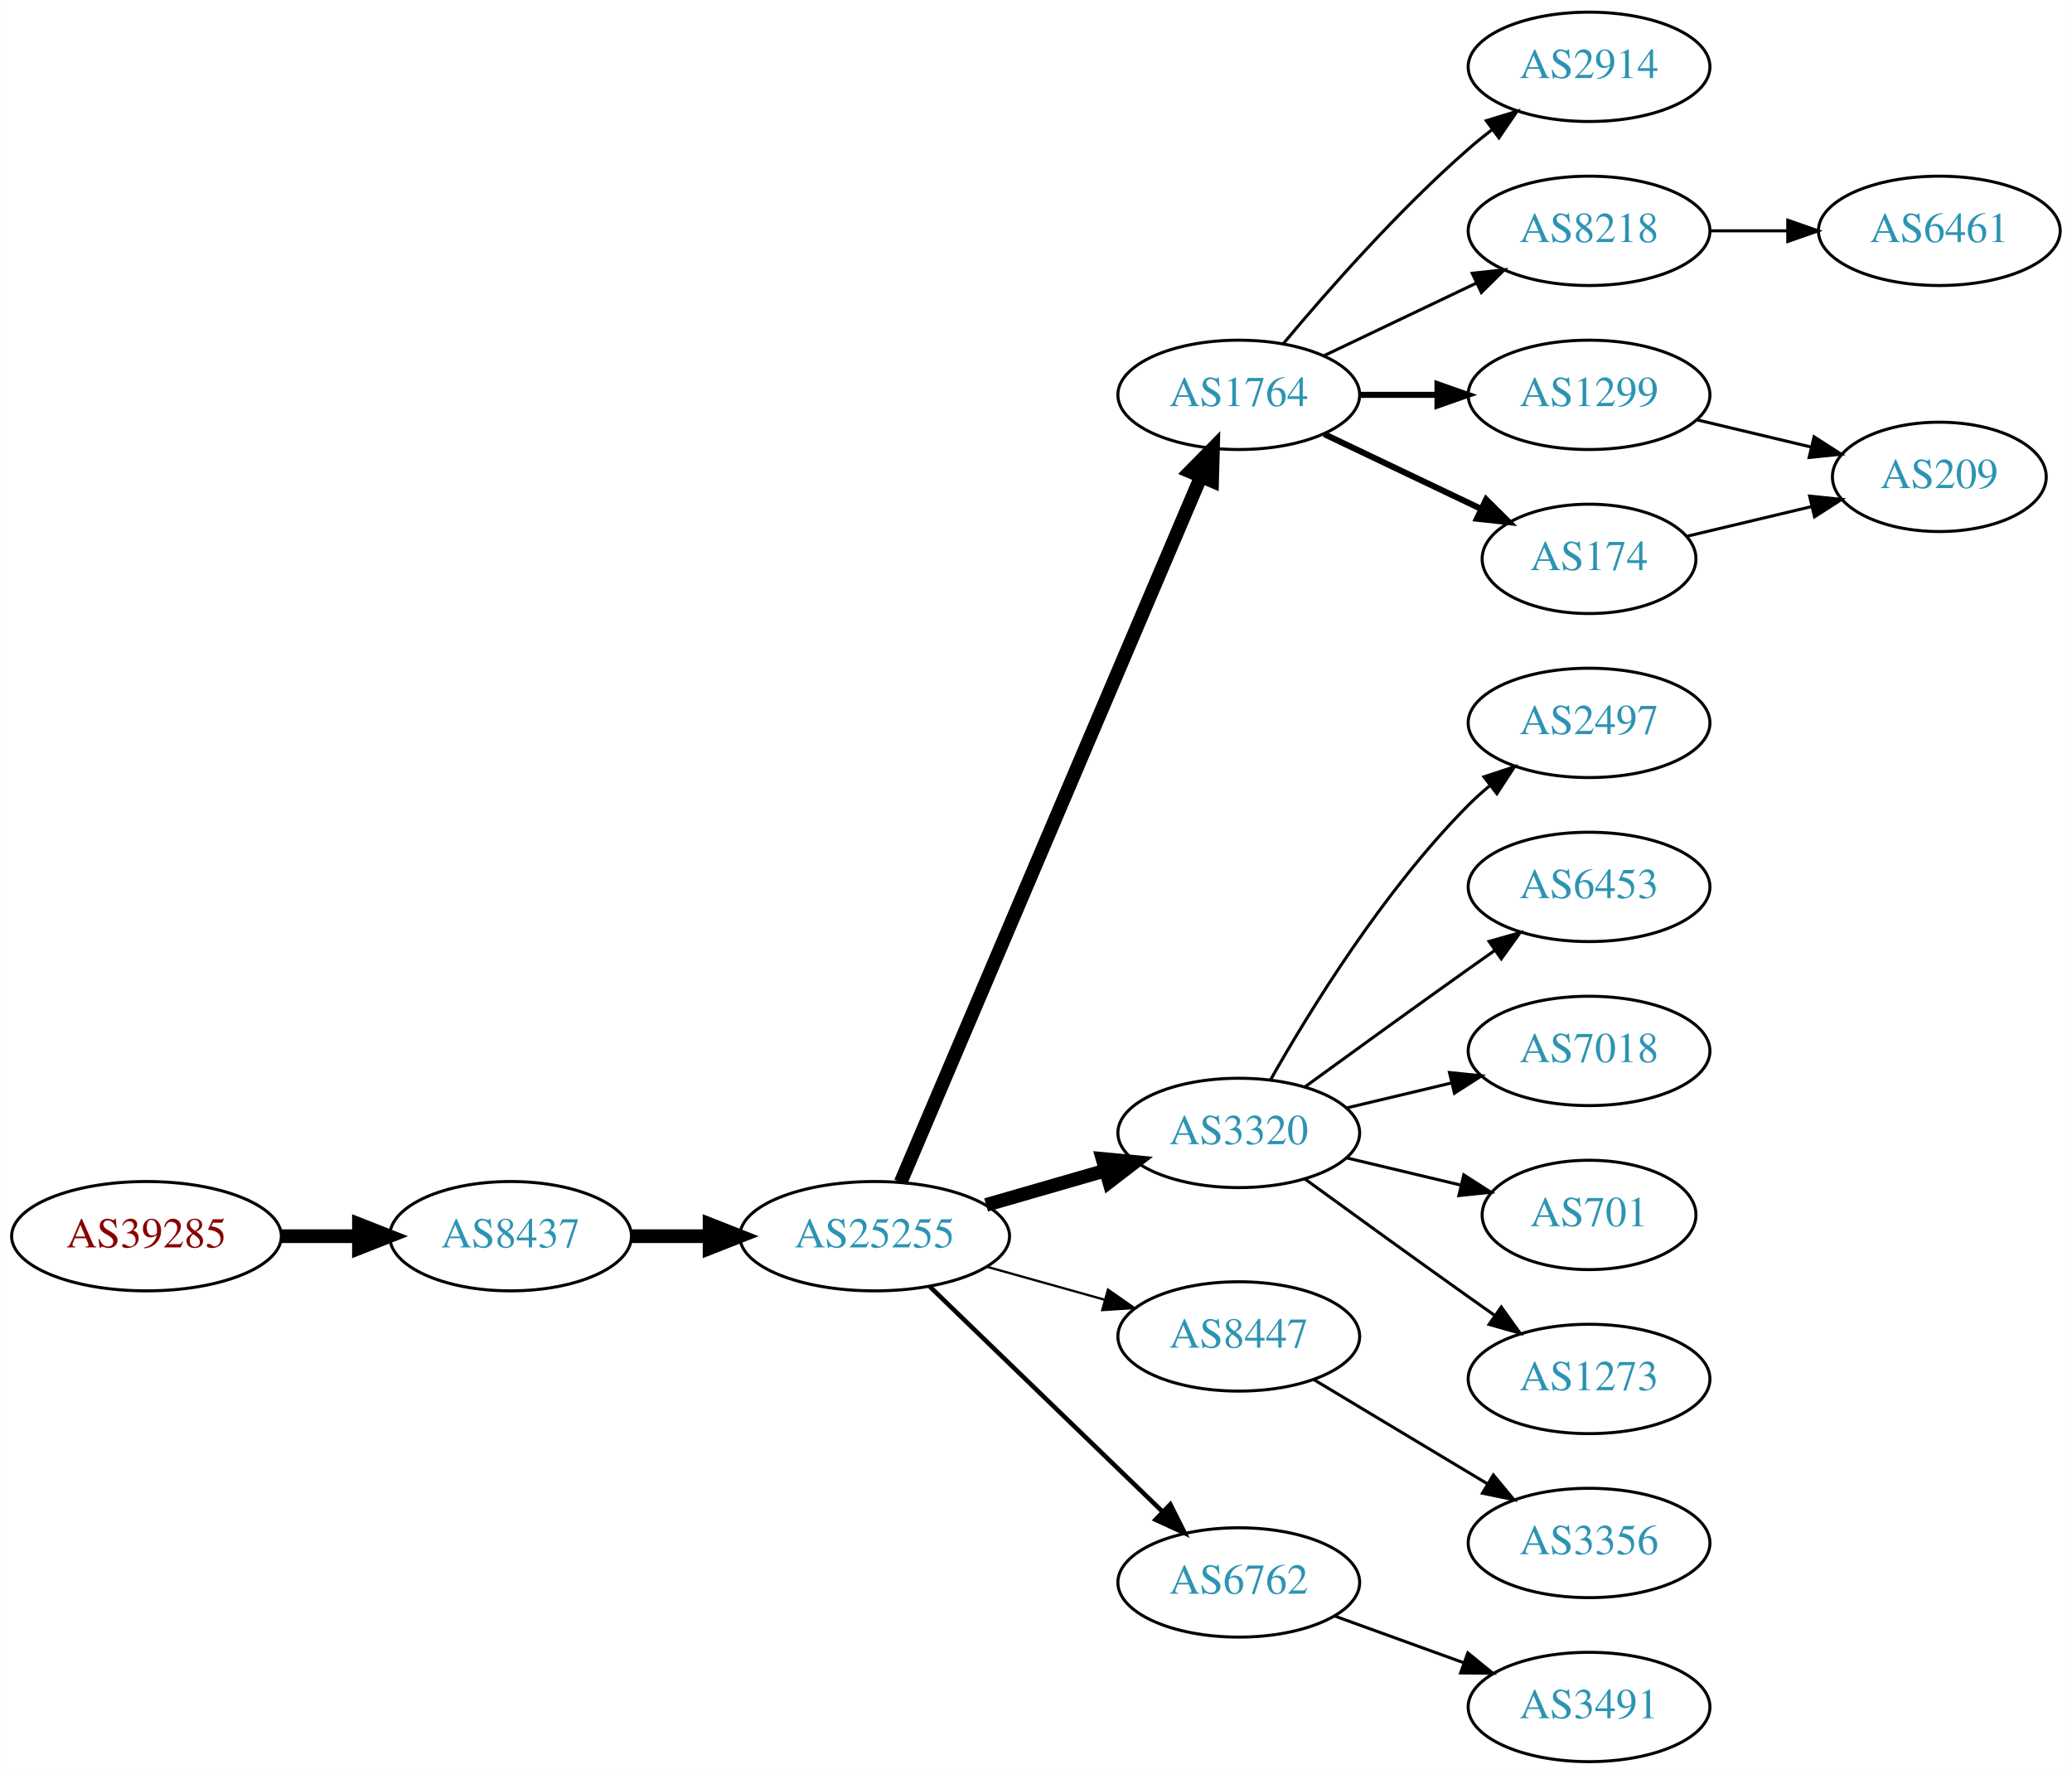
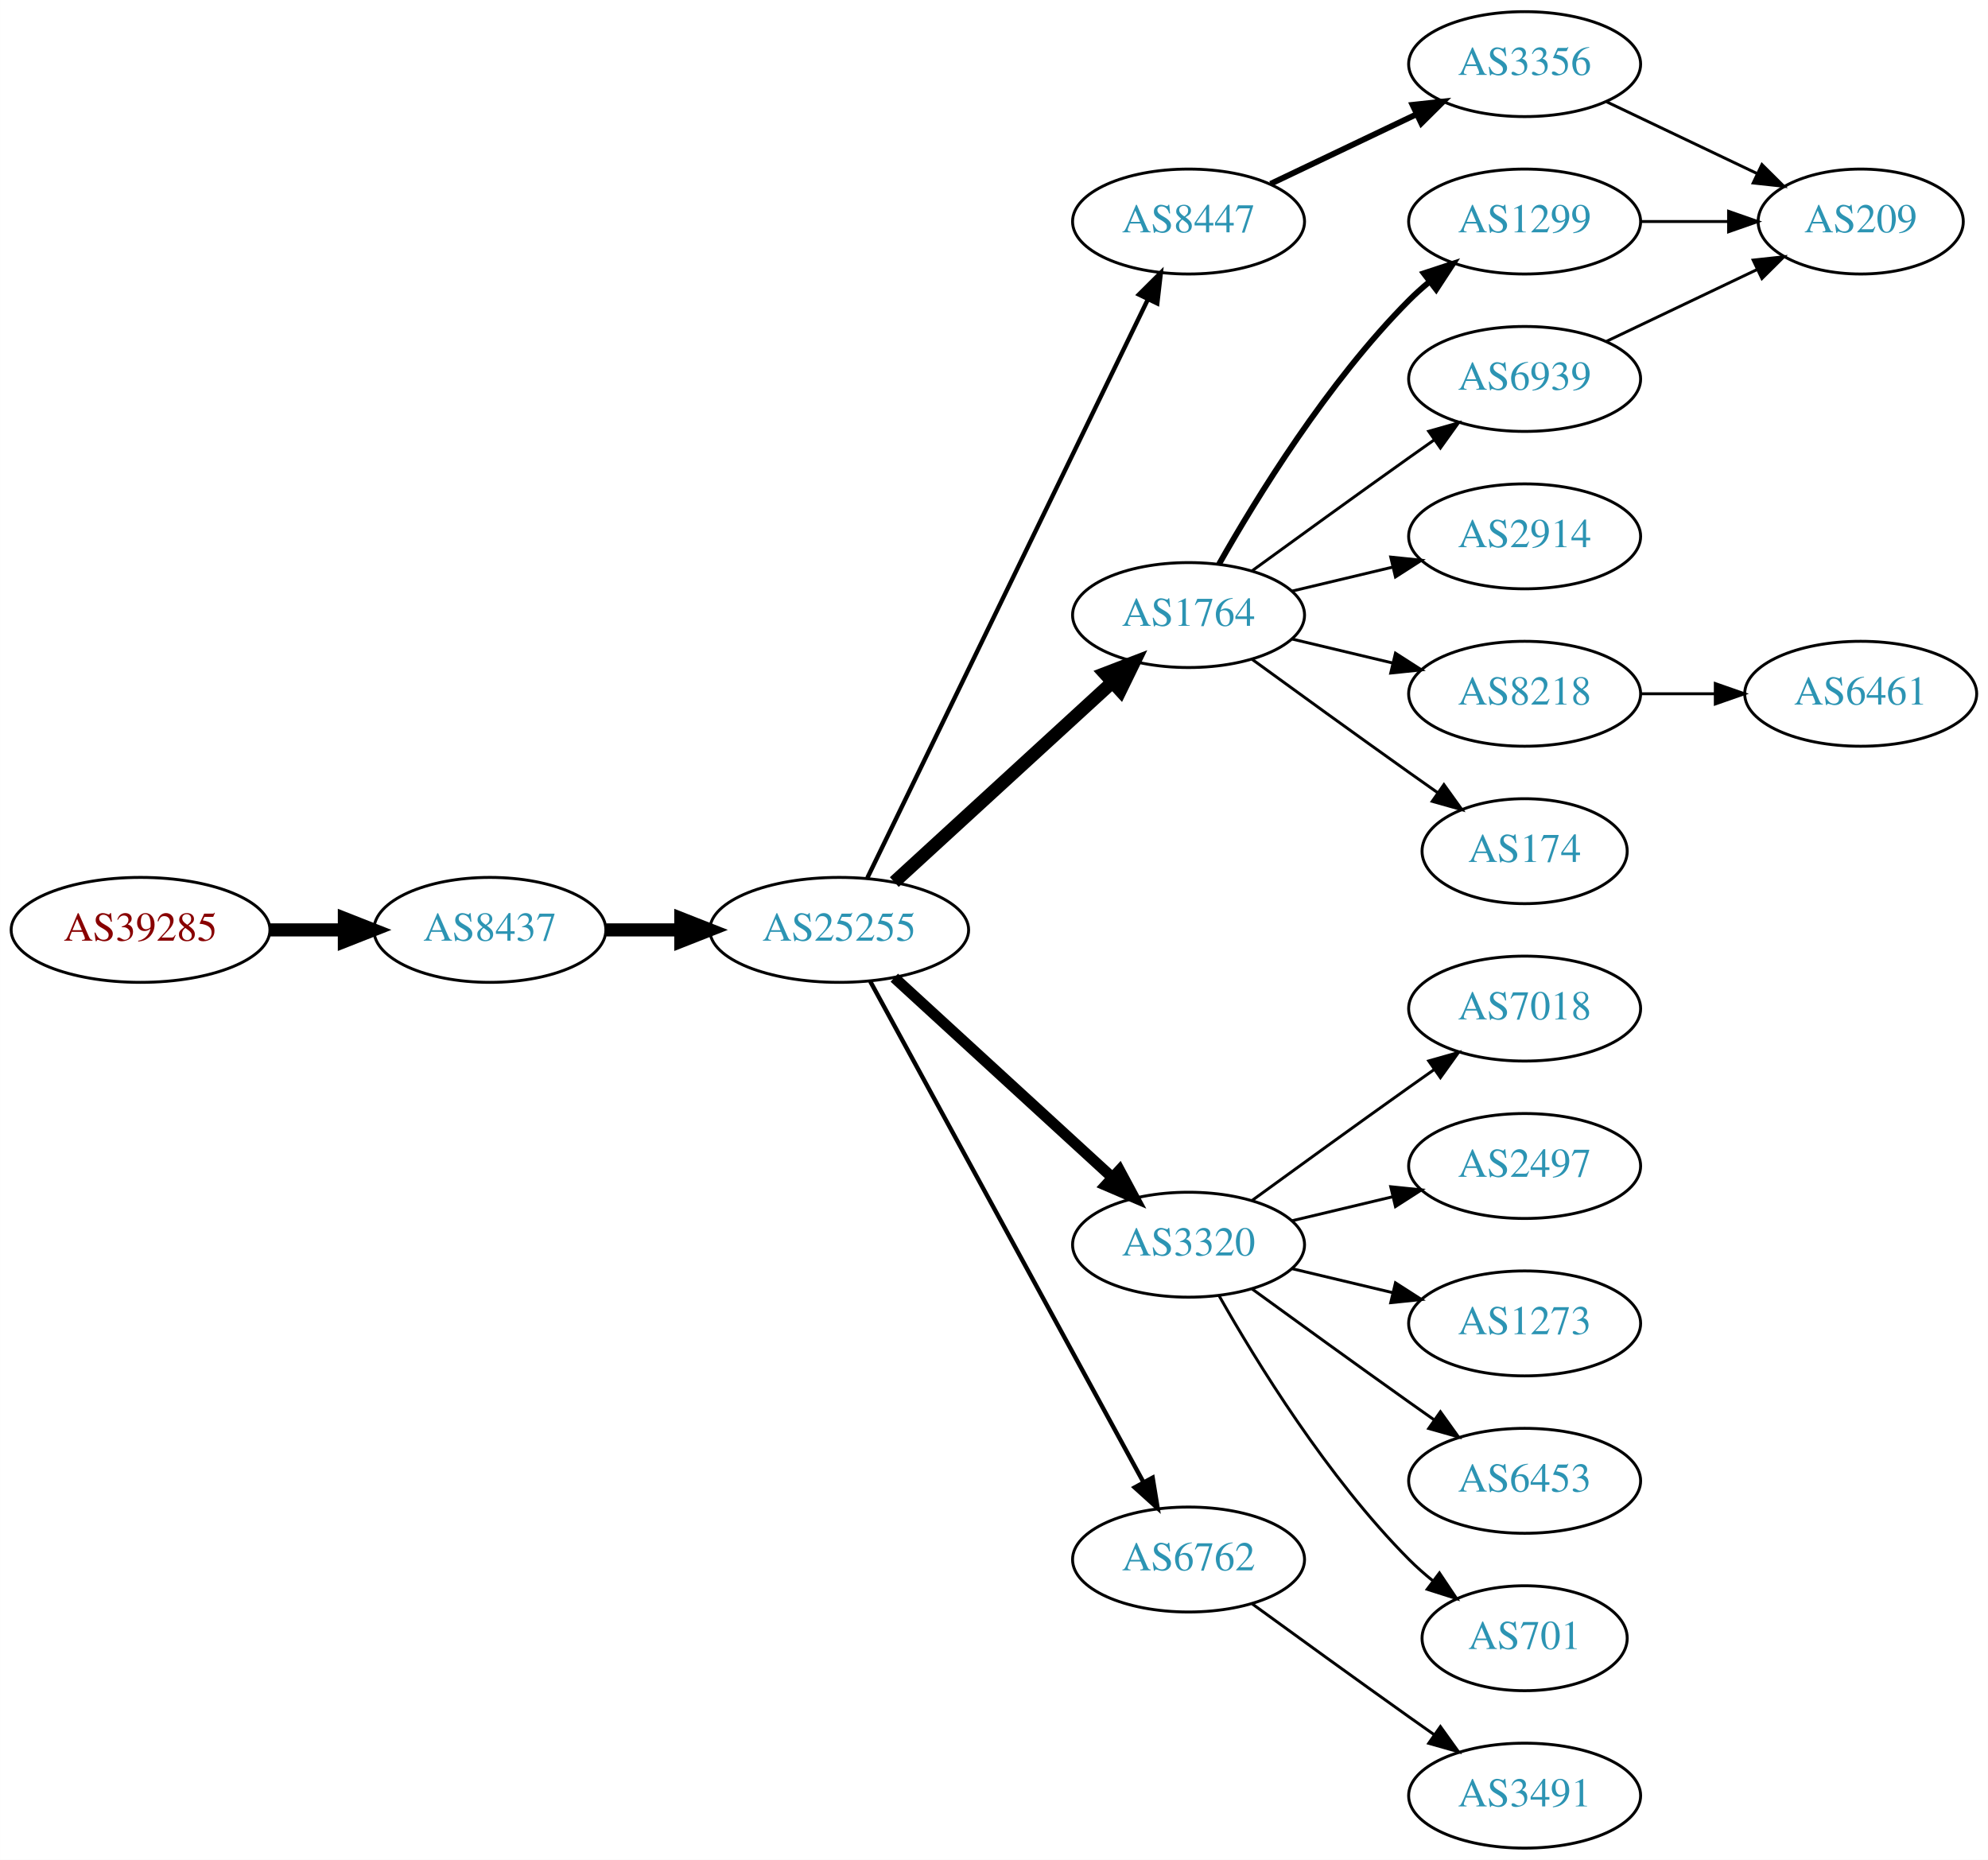
- <svg xmlns="http://www.w3.org/2000/svg" xmlns:xlink="http://www.w3.org/1999/xlink" width="682pt" height="584pt" viewBox="0.00 0.00 681.96 584.00">
-   <g id="graph0" class="graph" transform="scale(1 1) rotate(0) translate(4 580)">
-     <polygon fill="white" stroke="none" points="-4,4 -4,-580 677.956,-580 677.956,4 -4,4" />
+ <svg xmlns="http://www.w3.org/2000/svg" xmlns:xlink="http://www.w3.org/1999/xlink" width="682pt" height="638pt" viewBox="0.00 0.00 681.96 638.00">
+   <g id="graph0" class="graph" transform="scale(1 1) rotate(0) translate(4 634)">
+     <polygon fill="white" stroke="none" points="-4,4 -4,-634 677.956,-634 677.956,4 -4,4" />
    <g id="node1" class="node">
      <g id="a_node1">
        <a xlink:href="/asn/39285" xlink:title="AS39285 ~ Gartner KG [AT]">
-           <ellipse fill="#ffffff" stroke="black" cx="44.196" cy="-173" rx="44.393" ry="18" />
-           <text text-anchor="middle" x="44.196" y="-169.3" font-family="Times,serif" font-size="14.00" fill="#880000">AS39285</text>
+           <ellipse fill="#ffffff" stroke="black" cx="44.196" cy="-315" rx="44.393" ry="18" />
+           <text text-anchor="middle" x="44.196" y="-311.3" font-family="Times,serif" font-size="14.00" fill="#880000">AS39285</text>
        </a>
      </g>
    </g>
    <g id="node2" class="node">
      <g id="a_node2">
        <a xlink:href="/asn/8437" xlink:title="AS8437 ~ Hutchison Drei Austria GmbH [AT]">
-           <ellipse fill="#ffffff" stroke="black" cx="164.039" cy="-173" rx="39.794" ry="18" />
-           <text text-anchor="middle" x="164.039" y="-169.3" font-family="Times,serif" font-size="14.00" fill="#2c94b3">AS8437</text>
+           <ellipse fill="#ffffff" stroke="black" cx="164.039" cy="-315" rx="39.794" ry="18" />
+           <text text-anchor="middle" x="164.039" y="-311.3" font-family="Times,serif" font-size="14.00" fill="#2c94b3">AS8437</text>
        </a>
      </g>
    </g>
    <g id="edge1" class="edge">
-       <path fill="none" stroke="black" stroke-width="4.5" d="M88.407,-173C96.72,-173 105.482,-173 113.965,-173" />
-       <polygon fill="black" stroke="black" stroke-width="4.5" points="114.123,-176.938 124.123,-173 114.123,-169.063 114.123,-176.938" />
+       <path fill="none" stroke="black" stroke-width="4.5" d="M88.407,-315C96.72,-315 105.482,-315 113.965,-315" />
+       <polygon fill="black" stroke="black" stroke-width="4.5" points="114.123,-318.938 124.123,-315 114.123,-311.063 114.123,-318.938" />
    </g>
    <g id="node3" class="node">
      <g id="a_node3">
        <a xlink:href="/asn/25255" xlink:title="AS25255 ~ ==&gt; TELE2 AUSTRIA &lt;== [AT]">
-           <ellipse fill="#ffffff" stroke="black" cx="283.881" cy="-173" rx="44.393" ry="18" />
-           <text text-anchor="middle" x="283.881" y="-169.3" font-family="Times,serif" font-size="14.00" fill="#2c94b3">AS25255</text>
+           <ellipse fill="#ffffff" stroke="black" cx="283.881" cy="-315" rx="44.393" ry="18" />
+           <text text-anchor="middle" x="283.881" y="-311.3" font-family="Times,serif" font-size="14.00" fill="#2c94b3">AS25255</text>
        </a>
      </g>
    </g>
    <g id="edge2" class="edge">
-       <path fill="none" stroke="black" stroke-width="4.5" d="M203.951,-173C212.054,-173 220.729,-173 229.255,-173" />
-       <polygon fill="black" stroke="black" stroke-width="4.5" points="229.533,-176.938 239.533,-173 229.533,-169.063 229.533,-176.938" />
+       <path fill="none" stroke="black" stroke-width="4.5" d="M203.951,-315C212.054,-315 220.729,-315 229.255,-315" />
+       <polygon fill="black" stroke="black" stroke-width="4.5" points="229.533,-318.938 239.533,-315 229.533,-311.063 229.533,-318.938" />
    </g>
    <g id="node4" class="node">
      <g id="a_node4">
-         <a xlink:href="/asn/1764" xlink:title="AS1764 ~ NEXTLAYER-AS [AT]">
-           <ellipse fill="#ffffff" stroke="black" cx="403.724" cy="-450" rx="39.794" ry="18" />
-           <text text-anchor="middle" x="403.724" y="-446.3" font-family="Times,serif" font-size="14.00" fill="#2c94b3">AS1764</text>
+         <a xlink:href="/asn/8447" xlink:title="AS8447 ~ A1 Telekom Austria AG [AT]">
+           <ellipse fill="#ffffff" stroke="black" cx="403.724" cy="-558" rx="39.794" ry="18" />
+           <text text-anchor="middle" x="403.724" y="-554.3" font-family="Times,serif" font-size="14.00" fill="#2c94b3">AS8447</text>
        </a>
      </g>
    </g>
    <g id="edge3" class="edge">
-       <path fill="none" stroke="black" stroke-width="4.5" d="M292.432,-190.749C312.511,-237.947 367.321,-366.783 391.27,-423.077" />
-       <polygon fill="black" stroke="black" stroke-width="4.5" points="387.698,-424.738 395.236,-432.399 394.944,-421.655 387.698,-424.738" />
+       <path fill="none" stroke="black" stroke-width="1.5" d="M293.546,-332.868C314.027,-375.101 365.514,-481.272 389.74,-531.227" />
+       <polygon fill="black" stroke="black" stroke-width="1.5" points="386.692,-532.963 394.205,-540.433 392.99,-529.908 386.692,-532.963" />
    </g>
    <g id="node5" class="node">
      <g id="a_node5">
+         <a xlink:href="/asn/1764" xlink:title="AS1764 ~ NEXTLAYER-AS [AT]">
+           <ellipse fill="#ffffff" stroke="black" cx="403.724" cy="-423" rx="39.794" ry="18" />
+           <text text-anchor="middle" x="403.724" y="-419.3" font-family="Times,serif" font-size="14.00" fill="#2c94b3">AS1764</text>
+         </a>
+       </g>
+     </g>
+     <g id="edge4" class="edge">
+       <path fill="none" stroke="black" stroke-width="4.5" d="M302.779,-331.403C322.707,-349.667 355.065,-379.322 377.542,-399.921" />
+       <polygon fill="black" stroke="black" stroke-width="4.5" points="375.011,-402.943 385.044,-406.797 380.332,-397.137 375.011,-402.943" />
+     </g>
+     <g id="node6" class="node">
+       <g id="a_node6">
        <a xlink:href="/asn/3320" xlink:title="AS3320 ~ DTAG [DE]">
          <ellipse fill="#ffffff" stroke="black" cx="403.724" cy="-207" rx="39.794" ry="18" />
          <text text-anchor="middle" x="403.724" y="-203.3" font-family="Times,serif" font-size="14.00" fill="#2c94b3">AS3320</text>
        </a>
      </g>
    </g>
-     <g id="edge4" class="edge">
-       <path fill="none" stroke="black" stroke-width="4.5" d="M320.558,-183.293C332.974,-186.876 347.029,-190.931 359.96,-194.662" />
-       <polygon fill="black" stroke="black" stroke-width="4.5" points="358.884,-198.449 369.583,-197.438 361.067,-190.883 358.884,-198.449" />
-     </g>
-     <g id="node6" class="node">
-       <g id="a_node6">
-         <a xlink:href="/asn/8447" xlink:title="AS8447 ~ A1 Telekom Austria AG [AT]">
-           <ellipse fill="#ffffff" stroke="black" cx="403.724" cy="-140" rx="39.794" ry="18" />
-           <text text-anchor="middle" x="403.724" y="-136.3" font-family="Times,serif" font-size="14.00" fill="#2c94b3">AS8447</text>
-         </a>
-       </g>
-     </g>
    <g id="edge5" class="edge">
-       <path fill="none" stroke="black" stroke-width="0.75" d="M320.878,-162.92C333.055,-159.51 346.78,-155.666 359.462,-152.115" />
-       <polygon fill="black" stroke="black" stroke-width="0.75" points="360.673,-155.41 369.359,-149.343 358.785,-148.67 360.673,-155.41" />
+       <path fill="none" stroke="black" stroke-width="3.75" d="M302.779,-298.597C322.707,-280.333 355.065,-250.678 377.542,-230.079" />
+       <polygon fill="black" stroke="black" stroke-width="3.75" points="380.036,-232.54 385.044,-223.203 375.307,-227.38 380.036,-232.54" />
    </g>
    <g id="node7" class="node">
      <g id="a_node7">
        <a xlink:href="/asn/6762" xlink:title="AS6762 ~ TELECOM ITALIA SPARKLE S.p.A. [IT]">
-           <ellipse fill="#ffffff" stroke="black" cx="403.724" cy="-59" rx="39.794" ry="18" />
-           <text text-anchor="middle" x="403.724" y="-55.3" font-family="Times,serif" font-size="14.00" fill="#2c94b3">AS6762</text>
+           <ellipse fill="#ffffff" stroke="black" cx="403.724" cy="-99" rx="39.794" ry="18" />
+           <text text-anchor="middle" x="403.724" y="-95.3" font-family="Times,serif" font-size="14.00" fill="#2c94b3">AS6762</text>
        </a>
      </g>
    </g>
    <g id="edge6" class="edge">
-       <path fill="none" stroke="black" stroke-width="1.5" d="M302.017,-156.423C322.204,-136.894 355.875,-104.321 378.671,-82.269" />
-       <polygon fill="black" stroke="black" stroke-width="1.5" points="381.196,-84.696 385.949,-75.228 376.328,-79.665 381.196,-84.696" />
+       <path fill="none" stroke="black" stroke-width="1.5" d="M294.525,-297.324C315.206,-259.416 363.919,-170.127 388.298,-125.441" />
+       <polygon fill="black" stroke="black" stroke-width="1.5" points="391.395,-127.072 393.112,-116.617 385.25,-123.72 391.395,-127.072" />
    </g>
    <g id="node8" class="node">
      <g id="a_node8">
-         <a xlink:href="/asn/2914" xlink:title="AS2914 ~ NTT America, Inc. [US]">
-           <ellipse fill="#ffffff" stroke="black" cx="519.017" cy="-558" rx="39.794" ry="18" />
-           <text text-anchor="middle" x="519.017" y="-554.3" font-family="Times,serif" font-size="14.00" fill="#2c94b3">AS2914</text>
+         <a xlink:href="/asn/3356" xlink:title="AS3356 ~ Level 3 Parent, LLC [US]">
+           <ellipse fill="#ffffff" stroke="black" cx="519.017" cy="-612" rx="39.794" ry="18" />
+           <text text-anchor="middle" x="519.017" y="-608.3" font-family="Times,serif" font-size="14.00" fill="#2c94b3">AS3356</text>
        </a>
      </g>
    </g>
    <g id="edge7" class="edge">
-       <path fill="none" stroke="black" d="M418.354,-466.817C432.636,-483.929 456.183,-510.745 479.37,-531 481.836,-533.154 484.475,-535.294 487.172,-537.372" />
-       <polygon fill="black" stroke="black" points="485.197,-540.264 495.326,-543.37 489.345,-534.625 485.197,-540.264" />
-     </g>
-     <g id="node9" class="node">
-       <g id="a_node9">
-         <a xlink:href="/asn/8218" xlink:title="AS8218 ~ legacy Neotelecoms [FR]">
-           <ellipse fill="#ffffff" stroke="black" cx="519.017" cy="-504" rx="39.794" ry="18" />
-           <text text-anchor="middle" x="519.017" y="-500.3" font-family="Times,serif" font-size="14.00" fill="#2c94b3">AS8218</text>
-         </a>
-       </g>
-     </g>
-     <g id="edge8" class="edge">
-       <path fill="none" stroke="black" d="M431.86,-462.934C446.854,-470.081 465.675,-479.052 481.898,-486.785" />
-       <polygon fill="black" stroke="black" points="480.569,-490.028 491.102,-491.171 483.581,-483.709 480.569,-490.028" />
+       <path fill="none" stroke="black" stroke-width="2" d="M431.86,-570.934C446.854,-578.081 465.675,-587.052 481.898,-594.785" />
+       <polygon fill="black" stroke="black" stroke-width="2" points="480.569,-598.028 491.102,-599.171 483.581,-591.709 480.569,-598.028" />
    </g>
    <g id="node10" class="node">
      <g id="a_node10">
        <a xlink:href="/asn/1299" xlink:title="AS1299 ~ Telia Carrier [EU]">
-           <ellipse fill="#ffffff" stroke="black" cx="519.017" cy="-450" rx="39.794" ry="18" />
-           <text text-anchor="middle" x="519.017" y="-446.3" font-family="Times,serif" font-size="14.00" fill="#2c94b3">AS1299</text>
+           <ellipse fill="#ffffff" stroke="black" cx="519.017" cy="-558" rx="39.794" ry="18" />
+           <text text-anchor="middle" x="519.017" y="-554.3" font-family="Times,serif" font-size="14.00" fill="#2c94b3">AS1299</text>
        </a>
      </g>
    </g>
    <g id="edge9" class="edge">
-       <path fill="none" stroke="black" stroke-width="2" d="M443.396,-450C451.599,-450 460.363,-450 468.895,-450" />
-       <polygon fill="black" stroke="black" stroke-width="2" points="469.134,-453.5 479.134,-450 469.134,-446.5 469.134,-453.5" />
+       <path fill="none" stroke="black" stroke-width="2" d="M414.184,-440.49C426.965,-463.096 451.398,-502.886 479.37,-531 481.481,-533.121 483.777,-535.188 486.163,-537.171" />
+       <polygon fill="black" stroke="black" stroke-width="2" points="484.415,-540.242 494.478,-543.556 488.678,-534.69 484.415,-540.242" />
    </g>
    <g id="node11" class="node">
      <g id="a_node11">
-         <a xlink:href="/asn/174" xlink:title="AS174 ~ Cogent Communications [US]">
-           <ellipse fill="#ffffff" stroke="black" cx="519.017" cy="-396" rx="35.194" ry="18" />
-           <text text-anchor="middle" x="519.017" y="-392.3" font-family="Times,serif" font-size="14.00" fill="#2c94b3">AS174</text>
+         <a xlink:href="/asn/6939" xlink:title="AS6939 ~ Hurricane Electric LLC [US]">
+           <ellipse fill="#ffffff" stroke="black" cx="519.017" cy="-504" rx="39.794" ry="18" />
+           <text text-anchor="middle" x="519.017" y="-500.3" font-family="Times,serif" font-size="14.00" fill="#2c94b3">AS6939</text>
        </a>
      </g>
    </g>
    <g id="edge10" class="edge">
-       <path fill="none" stroke="black" stroke-width="2" d="M431.86,-437.066C447.292,-429.71 466.778,-420.423 483.313,-412.541" />
-       <polygon fill="black" stroke="black" stroke-width="2" points="485.133,-415.551 492.654,-408.089 482.121,-409.232 485.133,-415.551" />
+       <path fill="none" stroke="black" d="M425.572,-438.222C440.506,-449.091 461.12,-464.025 479.37,-477 482.191,-479.005 485.134,-481.085 488.082,-483.159" />
+       <polygon fill="black" stroke="black" points="486.109,-486.05 496.306,-488.926 490.128,-480.319 486.109,-486.05" />
+     </g>
+     <g id="node12" class="node">
+       <g id="a_node12">
+         <a xlink:href="/asn/2914" xlink:title="AS2914 ~ NTT America, Inc. [US]">
+           <ellipse fill="#ffffff" stroke="black" cx="519.017" cy="-450" rx="39.794" ry="18" />
+           <text text-anchor="middle" x="519.017" y="-446.3" font-family="Times,serif" font-size="14.00" fill="#2c94b3">AS2914</text>
+         </a>
+       </g>
+     </g>
+     <g id="edge11" class="edge">
+       <path fill="none" stroke="black" d="M439.331,-431.248C450.202,-433.838 462.357,-436.735 473.799,-439.462" />
+       <polygon fill="black" stroke="black" points="473.082,-442.889 483.621,-441.803 474.705,-436.08 473.082,-442.889" />
+     </g>
+     <g id="node13" class="node">
+       <g id="a_node13">
+         <a xlink:href="/asn/8218" xlink:title="AS8218 ~ legacy Neotelecoms [FR]">
+           <ellipse fill="#ffffff" stroke="black" cx="519.017" cy="-396" rx="39.794" ry="18" />
+           <text text-anchor="middle" x="519.017" y="-392.3" font-family="Times,serif" font-size="14.00" fill="#2c94b3">AS8218</text>
+         </a>
+       </g>
+     </g>
+     <g id="edge12" class="edge">
+       <path fill="none" stroke="black" d="M439.331,-414.752C450.202,-412.162 462.357,-409.265 473.799,-406.538" />
+       <polygon fill="black" stroke="black" points="474.705,-409.92 483.621,-404.197 473.082,-403.111 474.705,-409.92" />
    </g>
    <g id="node14" class="node">
      <g id="a_node14">
-         <a xlink:href="/asn/2497" xlink:title="AS2497 ~ Internet Initiative Japan Inc. [JP]">
-           <ellipse fill="#ffffff" stroke="black" cx="519.017" cy="-342" rx="39.794" ry="18" />
-           <text text-anchor="middle" x="519.017" y="-338.3" font-family="Times,serif" font-size="14.00" fill="#2c94b3">AS2497</text>
+         <a xlink:href="/asn/174" xlink:title="AS174 ~ Cogent Communications [US]">
+           <ellipse fill="#ffffff" stroke="black" cx="519.017" cy="-342" rx="35.194" ry="18" />
+           <text text-anchor="middle" x="519.017" y="-338.3" font-family="Times,serif" font-size="14.00" fill="#2c94b3">AS174</text>
        </a>
      </g>
    </g>
    <g id="edge13" class="edge">
-       <path fill="none" stroke="black" d="M414.184,-224.49C426.965,-247.096 451.398,-286.886 479.37,-315 481.481,-317.121 483.777,-319.188 486.163,-321.171" />
-       <polygon fill="black" stroke="black" points="484.415,-324.242 494.478,-327.556 488.678,-318.69 484.415,-324.242" />
+       <path fill="none" stroke="black" d="M425.572,-407.778C440.506,-396.909 461.12,-381.975 479.37,-369 482.581,-366.718 485.95,-364.339 489.304,-361.982" />
+       <polygon fill="black" stroke="black" points="491.332,-364.834 497.515,-356.23 487.316,-359.101 491.332,-364.834" />
    </g>
    <g id="node15" class="node">
      <g id="a_node15">
-         <a xlink:href="/asn/6453" xlink:title="AS6453 ~ TATA COMMUNICATIONS (AMERICA) INC [US]">
+         <a xlink:href="/asn/7018" xlink:title="AS7018 ~ AT&amp;T Services, Inc. [US]">
          <ellipse fill="#ffffff" stroke="black" cx="519.017" cy="-288" rx="39.794" ry="18" />
-           <text text-anchor="middle" x="519.017" y="-284.3" font-family="Times,serif" font-size="14.00" fill="#2c94b3">AS6453</text>
-         </a>
-       </g>
-     </g>
-     <g id="edge14" class="edge">
+           <text text-anchor="middle" x="519.017" y="-284.3" font-family="Times,serif" font-size="14.00" fill="#2c94b3">AS7018</text>
+         </a>
+       </g>
+     </g>
+     <g id="edge15" class="edge">
      <path fill="none" stroke="black" d="M425.572,-222.222C440.506,-233.091 461.12,-248.025 479.37,-261 482.191,-263.005 485.134,-265.085 488.082,-267.159" />
      <polygon fill="black" stroke="black" points="486.109,-270.05 496.306,-272.926 490.128,-264.319 486.109,-270.05" />
    </g>
    <g id="node16" class="node">
      <g id="a_node16">
-         <a xlink:href="/asn/7018" xlink:title="AS7018 ~ AT&amp;T Services, Inc. [US]">
+         <a xlink:href="/asn/2497" xlink:title="AS2497 ~ Internet Initiative Japan Inc. [JP]">
          <ellipse fill="#ffffff" stroke="black" cx="519.017" cy="-234" rx="39.794" ry="18" />
-           <text text-anchor="middle" x="519.017" y="-230.3" font-family="Times,serif" font-size="14.00" fill="#2c94b3">AS7018</text>
-         </a>
-       </g>
-     </g>
-     <g id="edge15" class="edge">
+           <text text-anchor="middle" x="519.017" y="-230.3" font-family="Times,serif" font-size="14.00" fill="#2c94b3">AS2497</text>
+         </a>
+       </g>
+     </g>
+     <g id="edge16" class="edge">
      <path fill="none" stroke="black" d="M439.331,-215.248C450.202,-217.838 462.357,-220.735 473.799,-223.462" />
      <polygon fill="black" stroke="black" points="473.082,-226.889 483.621,-225.803 474.705,-220.08 473.082,-226.889" />
    </g>
    <g id="node17" class="node">
      <g id="a_node17">
-         <a xlink:href="/asn/701" xlink:title="AS701 ~ UUNET [US]">
-           <ellipse fill="#ffffff" stroke="black" cx="519.017" cy="-180" rx="35.194" ry="18" />
-           <text text-anchor="middle" x="519.017" y="-176.3" font-family="Times,serif" font-size="14.00" fill="#2c94b3">AS701</text>
-         </a>
-       </g>
-     </g>
-     <g id="edge16" class="edge">
-       <path fill="none" stroke="black" d="M439.331,-198.752C451.125,-195.942 464.43,-192.771 476.698,-189.847" />
-       <polygon fill="black" stroke="black" points="477.787,-193.186 486.703,-187.463 476.164,-186.376 477.787,-193.186" />
+         <a xlink:href="/asn/1273" xlink:title="AS1273 ~ Vodafone Group PLC [EU]">
+           <ellipse fill="#ffffff" stroke="black" cx="519.017" cy="-180" rx="39.794" ry="18" />
+           <text text-anchor="middle" x="519.017" y="-176.3" font-family="Times,serif" font-size="14.00" fill="#2c94b3">AS1273</text>
+         </a>
+       </g>
+     </g>
+     <g id="edge17" class="edge">
+       <path fill="none" stroke="black" d="M439.331,-198.752C450.202,-196.162 462.357,-193.265 473.799,-190.538" />
+       <polygon fill="black" stroke="black" points="474.705,-193.92 483.621,-188.197 473.082,-187.111 474.705,-193.92" />
    </g>
    <g id="node18" class="node">
      <g id="a_node18">
-         <a xlink:href="/asn/1273" xlink:title="AS1273 ~ Vodafone Group PLC [EU]">
+         <a xlink:href="/asn/6453" xlink:title="AS6453 ~ TATA COMMUNICATIONS (AMERICA) INC [US]">
          <ellipse fill="#ffffff" stroke="black" cx="519.017" cy="-126" rx="39.794" ry="18" />
-           <text text-anchor="middle" x="519.017" y="-122.3" font-family="Times,serif" font-size="14.00" fill="#2c94b3">AS1273</text>
-         </a>
-       </g>
-     </g>
-     <g id="edge17" class="edge">
+           <text text-anchor="middle" x="519.017" y="-122.3" font-family="Times,serif" font-size="14.00" fill="#2c94b3">AS6453</text>
+         </a>
+       </g>
+     </g>
+     <g id="edge18" class="edge">
      <path fill="none" stroke="black" d="M425.572,-191.778C440.506,-180.909 461.12,-165.975 479.37,-153 482.191,-150.995 485.134,-148.915 488.082,-146.841" />
      <polygon fill="black" stroke="black" points="490.128,-149.681 496.306,-141.074 486.109,-143.95 490.128,-149.681" />
    </g>
    <g id="node19" class="node">
      <g id="a_node19">
-         <a xlink:href="/asn/3356" xlink:title="AS3356 ~ Level 3 Parent, LLC [US]">
-           <ellipse fill="#ffffff" stroke="black" cx="519.017" cy="-72" rx="39.794" ry="18" />
-           <text text-anchor="middle" x="519.017" y="-68.3" font-family="Times,serif" font-size="14.00" fill="#2c94b3">AS3356</text>
-         </a>
-       </g>
-     </g>
-     <g id="edge18" class="edge">
-       <path fill="none" stroke="black" d="M428.474,-125.745C445.09,-115.771 467.486,-102.329 485.723,-91.383" />
-       <polygon fill="black" stroke="black" points="487.525,-94.384 494.298,-86.236 483.923,-88.382 487.525,-94.384" />
+         <a xlink:href="/asn/701" xlink:title="AS701 ~ UUNET [US]">
+           <ellipse fill="#ffffff" stroke="black" cx="519.017" cy="-72" rx="35.194" ry="18" />
+           <text text-anchor="middle" x="519.017" y="-68.3" font-family="Times,serif" font-size="14.00" fill="#2c94b3">AS701</text>
+         </a>
+       </g>
+     </g>
+     <g id="edge19" class="edge">
+       <path fill="none" stroke="black" d="M414.184,-189.51C426.965,-166.904 451.398,-127.114 479.37,-99 481.871,-96.487 484.631,-94.052 487.492,-91.739" />
+       <polygon fill="black" stroke="black" points="489.793,-94.389 495.689,-85.587 485.591,-88.79 489.793,-94.389" />
    </g>
    <g id="node20" class="node">
      <g id="a_node20">
        <a xlink:href="/asn/3491" xlink:title="AS3491 ~ PCCW Global, Inc. [US]">
          <ellipse fill="#ffffff" stroke="black" cx="519.017" cy="-18" rx="39.794" ry="18" />
          <text text-anchor="middle" x="519.017" y="-14.3" font-family="Times,serif" font-size="14.00" fill="#2c94b3">AS3491</text>
        </a>
      </g>
    </g>
-     <g id="edge19" class="edge">
-       <path fill="none" stroke="black" d="M435.382,-47.905C448.355,-43.21 463.648,-37.676 477.529,-32.652" />
-       <polygon fill="black" stroke="black" points="479.121,-35.798 487.334,-29.104 476.739,-29.216 479.121,-35.798" />
-     </g>
-     <g id="node12" class="node">
-       <g id="a_node12">
+     <g id="edge21" class="edge">
+       <path fill="none" stroke="black" d="M425.572,-83.778C440.506,-72.909 461.12,-57.975 479.37,-45 482.191,-42.995 485.134,-40.915 488.082,-38.841" />
+       <polygon fill="black" stroke="black" points="490.128,-41.681 496.306,-33.074 486.109,-35.95 490.128,-41.681" />
+     </g>
+     <g id="node9" class="node">
+       <g id="a_node9">
+         <a xlink:href="/asn/209" xlink:title="AS209 ~ CenturyLink Communications, LLC [US]">
+           <ellipse fill="#ffffff" stroke="black" cx="634.31" cy="-558" rx="35.194" ry="18" />
+           <text text-anchor="middle" x="634.31" y="-554.3" font-family="Times,serif" font-size="14.00" fill="#2c94b3">AS209</text>
+         </a>
+       </g>
+     </g>
+     <g id="edge8" class="edge">
+       <path fill="none" stroke="black" d="M547.153,-599.066C562.585,-591.71 582.07,-582.423 598.606,-574.541" />
+       <polygon fill="black" stroke="black" points="600.426,-577.551 607.947,-570.089 597.414,-571.232 600.426,-577.551" />
+     </g>
+     <g id="edge14" class="edge">
+       <path fill="none" stroke="black" d="M558.689,-558C568.394,-558 578.885,-558 588.848,-558" />
+       <polygon fill="black" stroke="black" points="588.984,-561.5 598.984,-558 588.984,-554.5 588.984,-561.5" />
+     </g>
+     <g id="edge20" class="edge">
+       <path fill="none" stroke="black" d="M547.153,-516.934C562.585,-524.29 582.07,-533.577 598.606,-541.459" />
+       <polygon fill="black" stroke="black" points="597.414,-544.768 607.947,-545.911 600.426,-538.449 597.414,-544.768" />
+     </g>
+     <g id="node21" class="node">
+       <g id="a_node21">
        <a xlink:href="/asn/6461" xlink:title="AS6461 ~ Zayo Bandwidth [US]">
-           <ellipse fill="#ffffff" stroke="black" cx="634.31" cy="-504" rx="39.794" ry="18" />
-           <text text-anchor="middle" x="634.31" y="-500.3" font-family="Times,serif" font-size="14.00" fill="#2c94b3">AS6461</text>
-         </a>
-       </g>
-     </g>
-     <g id="edge11" class="edge">
-       <path fill="none" stroke="black" d="M558.689,-504C566.892,-504 575.656,-504 584.188,-504" />
-       <polygon fill="black" stroke="black" points="584.427,-507.5 594.427,-504 584.427,-500.5 584.427,-507.5" />
-     </g>
-     <g id="node13" class="node">
-       <g id="a_node13">
-         <a xlink:href="/asn/209" xlink:title="AS209 ~ CenturyLink Communications, LLC [US]">
-           <ellipse fill="#ffffff" stroke="black" cx="634.31" cy="-423" rx="35.194" ry="18" />
-           <text text-anchor="middle" x="634.31" y="-419.3" font-family="Times,serif" font-size="14.00" fill="#2c94b3">AS209</text>
-         </a>
-       </g>
-     </g>
-     <g id="edge20" class="edge">
-       <path fill="none" stroke="black" d="M554.624,-441.752C566.418,-438.942 579.723,-435.771 591.991,-432.847" />
-       <polygon fill="black" stroke="black" points="593.08,-436.186 601.996,-430.463 591.457,-429.376 593.08,-436.186" />
-     </g>
-     <g id="edge12" class="edge">
-       <path fill="none" stroke="black" d="M551.274,-403.449C563.905,-406.459 578.659,-409.976 592.145,-413.19" />
-       <polygon fill="black" stroke="black" points="591.615,-416.661 602.154,-415.575 593.238,-409.852 591.615,-416.661" />
+           <ellipse fill="#ffffff" stroke="black" cx="634.31" cy="-396" rx="39.794" ry="18" />
+           <text text-anchor="middle" x="634.31" y="-392.3" font-family="Times,serif" font-size="14.00" fill="#2c94b3">AS6461</text>
+         </a>
+       </g>
+     </g>
+     <g id="edge22" class="edge">
+       <path fill="none" stroke="black" d="M558.689,-396C566.892,-396 575.656,-396 584.188,-396" />
+       <polygon fill="black" stroke="black" points="584.427,-399.5 594.427,-396 584.427,-392.5 584.427,-399.5" />
    </g>
  </g>
</svg>
